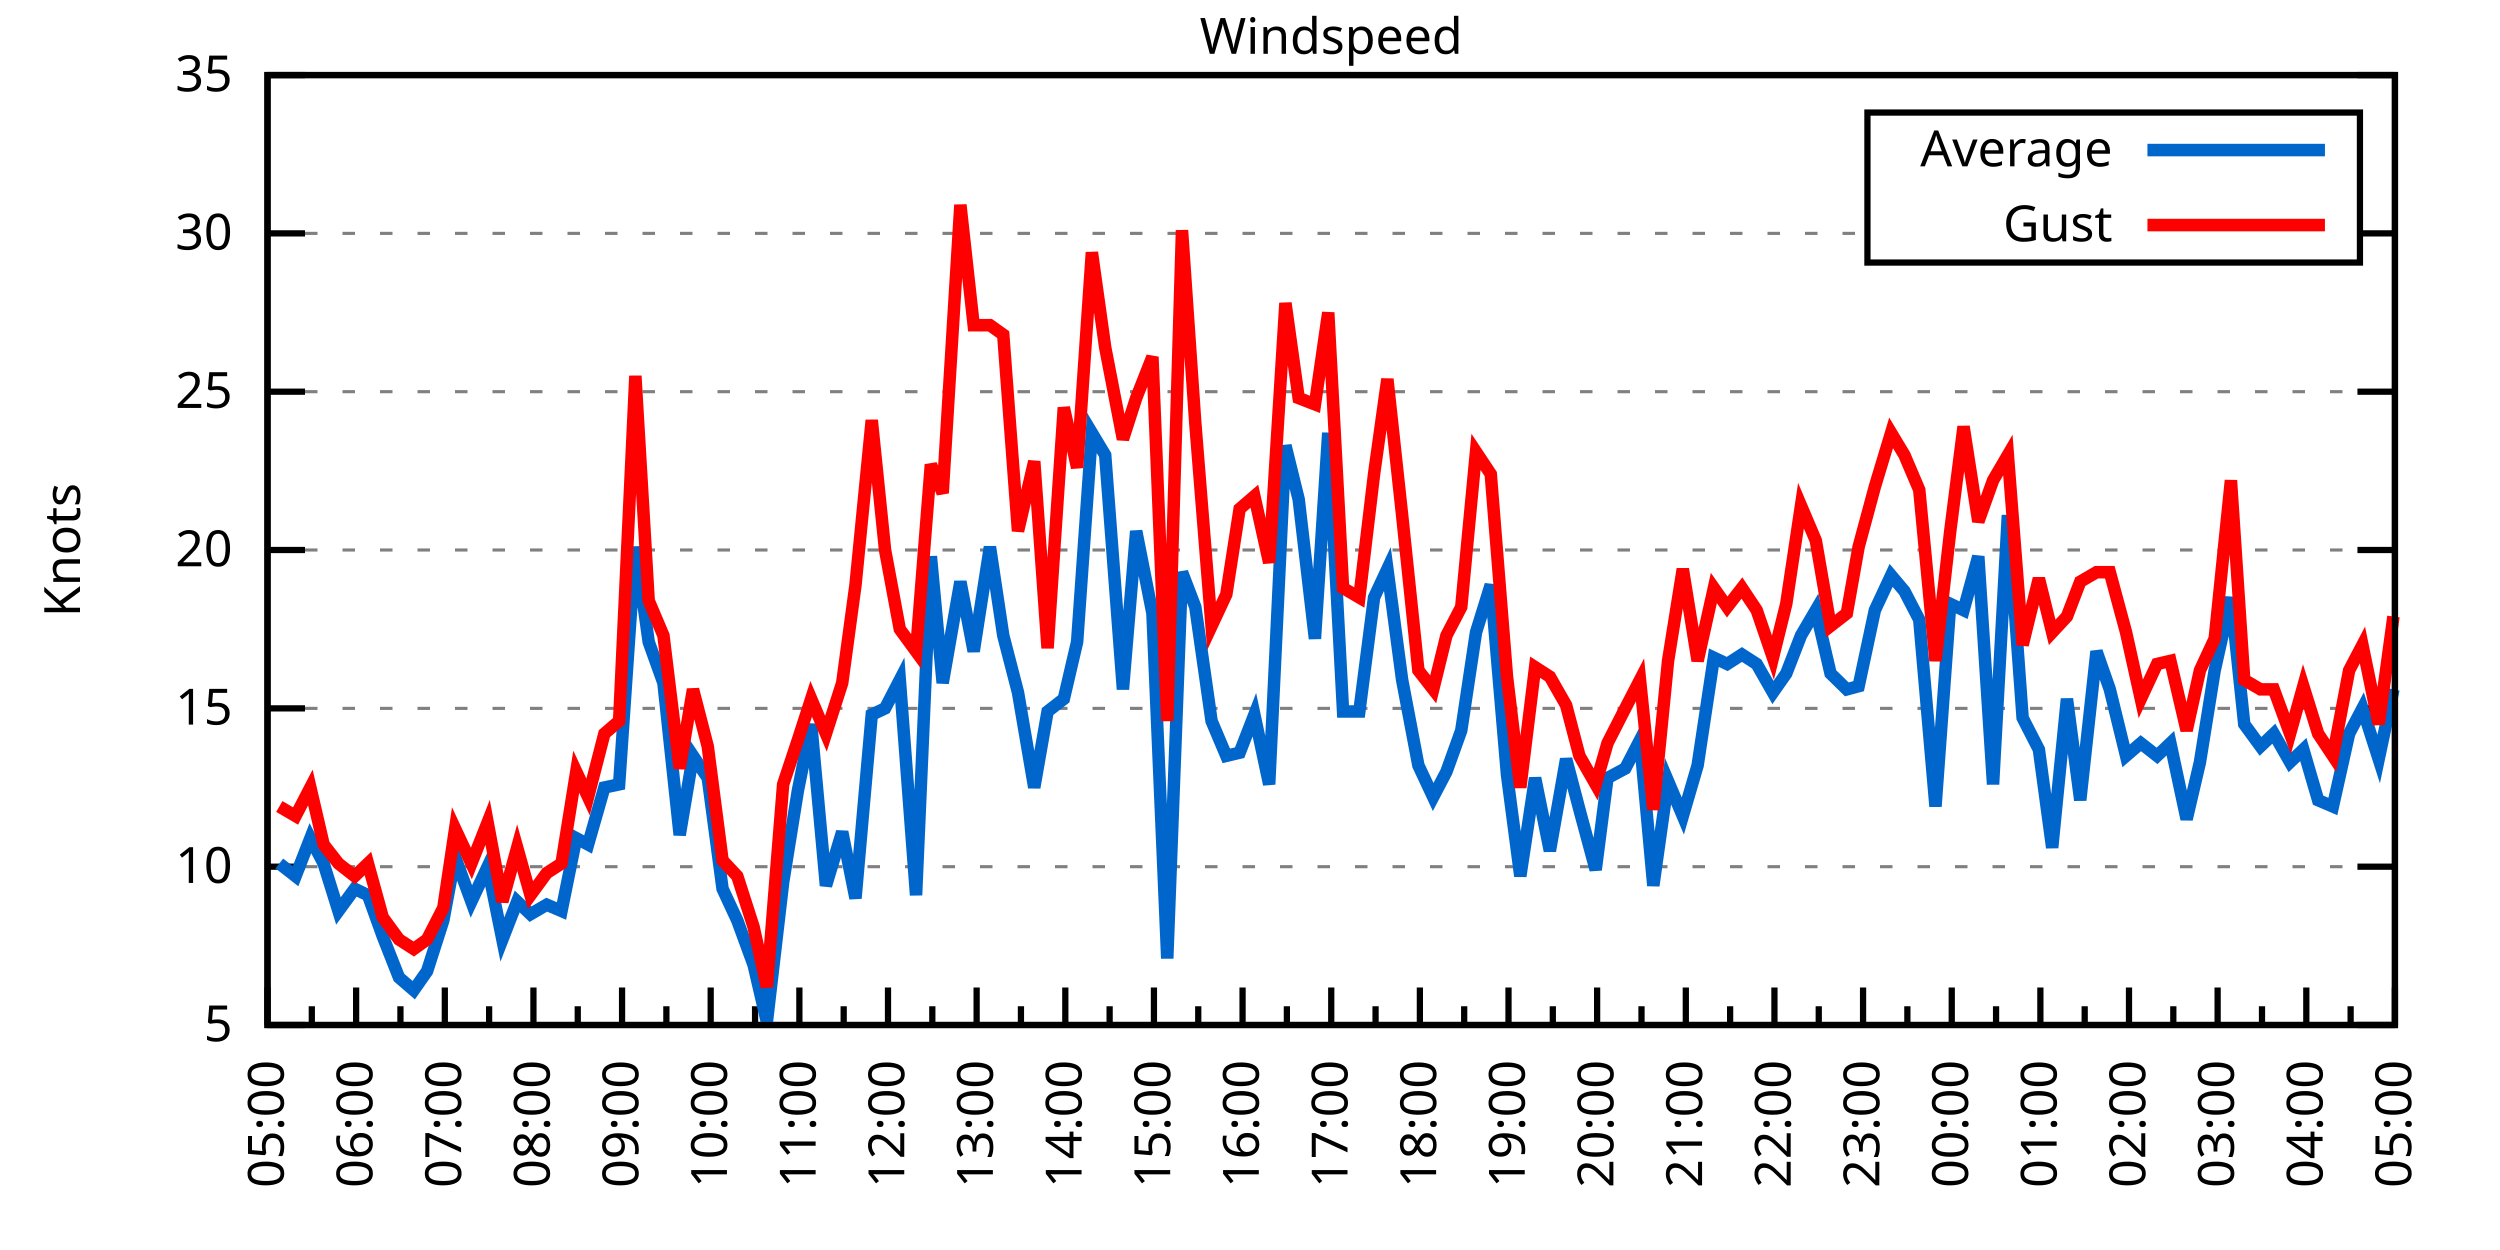
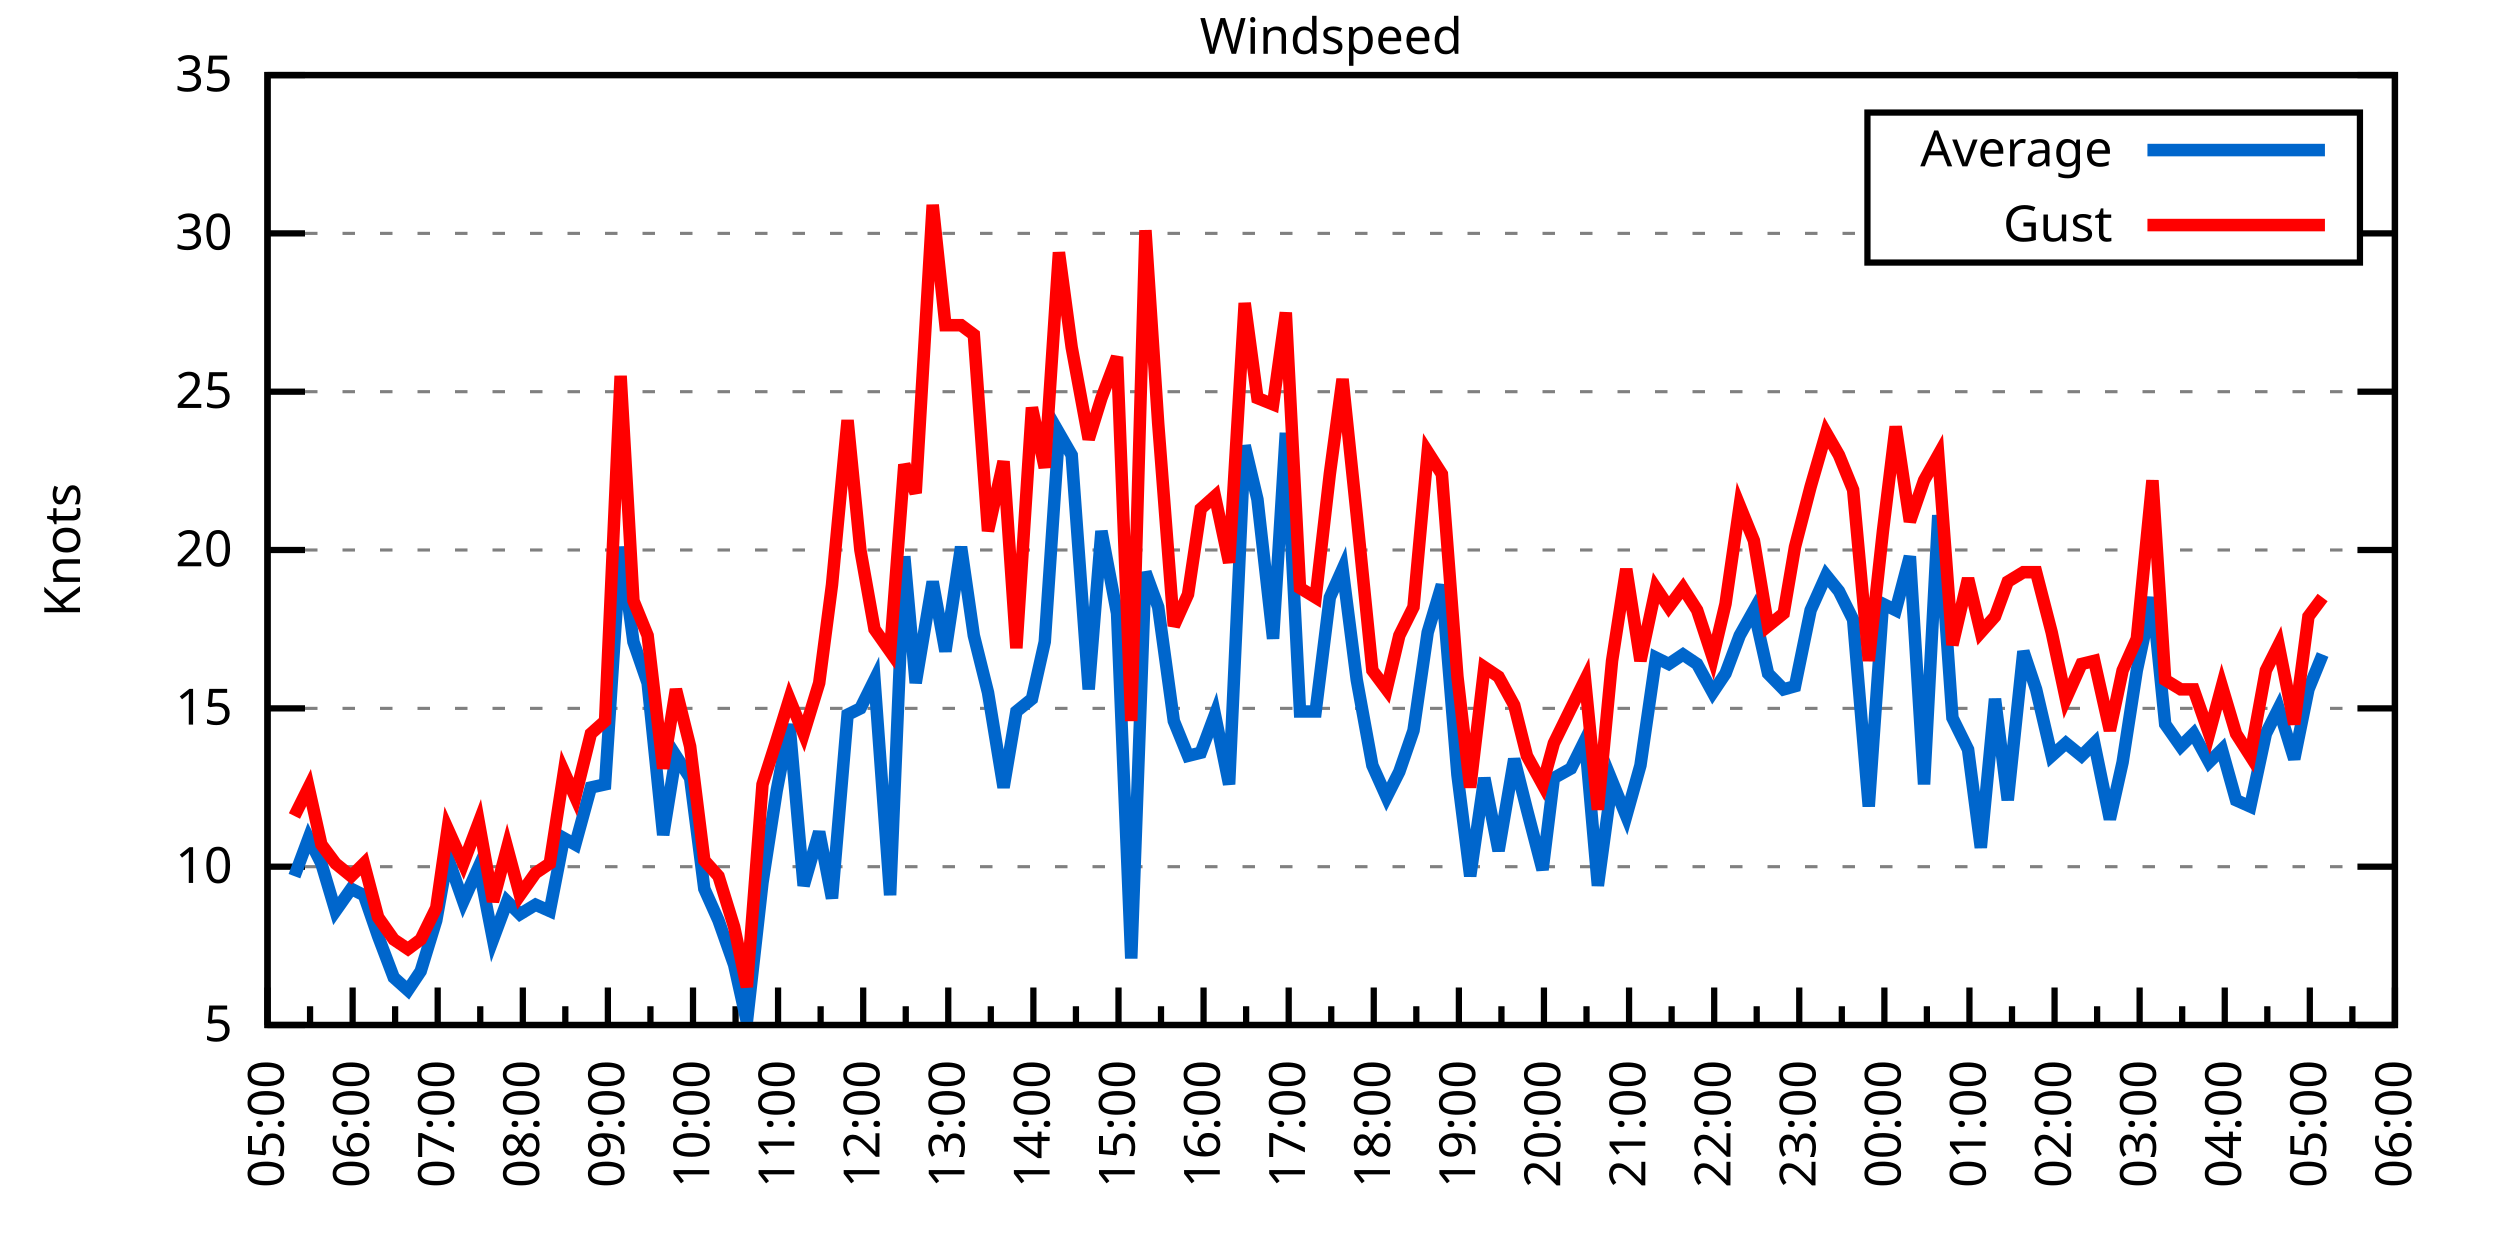
<svg xmlns="http://www.w3.org/2000/svg" xmlns:xlink="http://www.w3.org/1999/xlink" width="400" height="200" viewBox="0 0 400 200">
  <g id="gnuplot_canvas">
    <rect x="0" y="0" width="400" height="200" fill="none" />
    <defs>
      <circle id="gpDot" r="0.5" stroke-width="0.5" stroke="currentColor" />
      <path id="gpPt0" stroke-width="0.333" stroke="currentColor" d="M-1,0 h2 M0,-1 v2" />
      <path id="gpPt1" stroke-width="0.333" stroke="currentColor" d="M-1,-1 L1,1 M1,-1 L-1,1" />
      <path id="gpPt2" stroke-width="0.333" stroke="currentColor" d="M-1,0 L1,0 M0,-1 L0,1 M-1,-1 L1,1 M-1,1 L1,-1" />
      <rect id="gpPt3" stroke-width="0.333" stroke="currentColor" x="-1" y="-1" width="2" height="2" />
      <rect id="gpPt4" stroke-width="0.333" stroke="currentColor" fill="currentColor" x="-1" y="-1" width="2" height="2" />
      <circle id="gpPt5" stroke-width="0.333" stroke="currentColor" cx="0" cy="0" r="1" />
      <use xlink:href="#gpPt5" id="gpPt6" fill="currentColor" stroke="none" />
      <path id="gpPt7" stroke-width="0.333" stroke="currentColor" d="M0,-1.33 L-1.33,0.67 L1.33,0.67 z" />
      <use xlink:href="#gpPt7" id="gpPt8" fill="currentColor" stroke="none" />
      <use xlink:href="#gpPt7" id="gpPt9" stroke="currentColor" transform="rotate(180)" />
      <use xlink:href="#gpPt9" id="gpPt10" fill="currentColor" stroke="none" />
      <use xlink:href="#gpPt3" id="gpPt11" stroke="currentColor" transform="rotate(45)" />
      <use xlink:href="#gpPt11" id="gpPt12" fill="currentColor" stroke="none" />
      <path id="gpPt13" stroke-width="0.333" stroke="currentColor" d="M0,1.330 L1.265,0.411 L0.782,-1.067 L-0.782,-1.076 L-1.265,0.411 z" />
      <use xlink:href="#gpPt13" id="gpPt14" fill="currentColor" stroke="none" />
      <filter id="textbox" filterUnits="objectBoundingBox" x="0" y="0" height="1" width="1">
        <feFlood flood-color="white" flood-opacity="1" result="bgnd" />
        <feComposite in="SourceGraphic" in2="bgnd" operator="atop" />
      </filter>
      <filter id="greybox" filterUnits="objectBoundingBox" x="0" y="0" height="1" width="1">
        <feFlood flood-color="lightgrey" flood-opacity="1" result="grey" />
        <feComposite in="SourceGraphic" in2="grey" operator="atop" />
      </filter>
    </defs>
    <g fill="none" color="white" stroke="currentColor" stroke-width="1.00" stroke-linecap="butt" stroke-linejoin="miter">
</g>
    <g fill="none" color="black" stroke="currentColor" stroke-width="1.00" stroke-linecap="butt" stroke-linejoin="miter">
      <g stroke="none" shape-rendering="crispEdges">
        <polygon fill="rgb(255, 255, 255)" points="42.80,164.00 383.18,164.00 383.18,12.02 42.80,12.02 " />
      </g>
    </g>
    <g fill="none" color="black" stroke="currentColor" stroke-width="1.00" stroke-linecap="butt" stroke-linejoin="miter">
</g>
    <g fill="none" color="black" stroke="black" stroke-width="0.50" stroke-linecap="butt" stroke-linejoin="miter">
</g>
    <g fill="none" color="gray" stroke="currentColor" stroke-width="0.50" stroke-linecap="butt" stroke-linejoin="miter">
      <path stroke="gray" stroke-dasharray="2,4" class="gridline" d="M42.80,164.00 L383.19,164.00  " />
    </g>
    <g fill="none" color="gray" stroke="gray" stroke-width="1.00" stroke-linecap="butt" stroke-linejoin="miter">
</g>
    <g fill="none" color="black" stroke="currentColor" stroke-width="1.00" stroke-linecap="butt" stroke-linejoin="miter">
      <path stroke="black" d="M42.80,164.00 L48.80,164.00 M383.19,164.00 L377.19,164.00  " />
      <g transform="translate(37.20,166.60)" stroke="none" fill="black" font-family="Sans" font-size="8.00" text-anchor="end">
        <text>
          <tspan font-family="Sans"> 5</tspan>
        </text>
      </g>
    </g>
    <g fill="none" color="black" stroke="currentColor" stroke-width="1.00" stroke-linecap="butt" stroke-linejoin="miter">
</g>
    <g fill="none" color="black" stroke="black" stroke-width="0.50" stroke-linecap="butt" stroke-linejoin="miter">
</g>
    <g fill="none" color="gray" stroke="currentColor" stroke-width="0.50" stroke-linecap="butt" stroke-linejoin="miter">
      <path stroke="gray" stroke-dasharray="2,4" class="gridline" d="M42.80,138.67 L383.19,138.67  " />
    </g>
    <g fill="none" color="gray" stroke="gray" stroke-width="1.00" stroke-linecap="butt" stroke-linejoin="miter">
</g>
    <g fill="none" color="black" stroke="currentColor" stroke-width="1.00" stroke-linecap="butt" stroke-linejoin="miter">
      <path stroke="black" d="M42.80,138.67 L48.80,138.67 M383.19,138.67 L377.19,138.67  " />
      <g transform="translate(37.20,141.27)" stroke="none" fill="black" font-family="Sans" font-size="8.00" text-anchor="end">
        <text>
          <tspan font-family="Sans"> 10</tspan>
        </text>
      </g>
    </g>
    <g fill="none" color="black" stroke="currentColor" stroke-width="1.00" stroke-linecap="butt" stroke-linejoin="miter">
</g>
    <g fill="none" color="black" stroke="black" stroke-width="0.50" stroke-linecap="butt" stroke-linejoin="miter">
</g>
    <g fill="none" color="gray" stroke="currentColor" stroke-width="0.50" stroke-linecap="butt" stroke-linejoin="miter">
      <path stroke="gray" stroke-dasharray="2,4" class="gridline" d="M42.80,113.34 L383.19,113.34  " />
    </g>
    <g fill="none" color="gray" stroke="gray" stroke-width="1.00" stroke-linecap="butt" stroke-linejoin="miter">
</g>
    <g fill="none" color="black" stroke="currentColor" stroke-width="1.00" stroke-linecap="butt" stroke-linejoin="miter">
      <path stroke="black" d="M42.80,113.34 L48.80,113.34 M383.19,113.34 L377.19,113.34  " />
      <g transform="translate(37.20,115.94)" stroke="none" fill="black" font-family="Sans" font-size="8.00" text-anchor="end">
        <text>
          <tspan font-family="Sans"> 15</tspan>
        </text>
      </g>
    </g>
    <g fill="none" color="black" stroke="currentColor" stroke-width="1.00" stroke-linecap="butt" stroke-linejoin="miter">
</g>
    <g fill="none" color="black" stroke="black" stroke-width="0.50" stroke-linecap="butt" stroke-linejoin="miter">
</g>
    <g fill="none" color="gray" stroke="currentColor" stroke-width="0.50" stroke-linecap="butt" stroke-linejoin="miter">
      <path stroke="gray" stroke-dasharray="2,4" class="gridline" d="M42.80,88.00 L383.19,88.00  " />
    </g>
    <g fill="none" color="gray" stroke="gray" stroke-width="1.00" stroke-linecap="butt" stroke-linejoin="miter">
</g>
    <g fill="none" color="black" stroke="currentColor" stroke-width="1.00" stroke-linecap="butt" stroke-linejoin="miter">
      <path stroke="black" d="M42.80,88.00 L48.80,88.00 M383.19,88.00 L377.19,88.00  " />
      <g transform="translate(37.20,90.60)" stroke="none" fill="black" font-family="Sans" font-size="8.00" text-anchor="end">
        <text>
          <tspan font-family="Sans"> 20</tspan>
        </text>
      </g>
    </g>
    <g fill="none" color="black" stroke="currentColor" stroke-width="1.00" stroke-linecap="butt" stroke-linejoin="miter">
</g>
    <g fill="none" color="black" stroke="black" stroke-width="0.50" stroke-linecap="butt" stroke-linejoin="miter">
</g>
    <g fill="none" color="gray" stroke="currentColor" stroke-width="0.50" stroke-linecap="butt" stroke-linejoin="miter">
      <path stroke="gray" stroke-dasharray="2,4" class="gridline" d="M42.80,62.67 L383.19,62.67  " />
    </g>
    <g fill="none" color="gray" stroke="gray" stroke-width="1.00" stroke-linecap="butt" stroke-linejoin="miter">
</g>
    <g fill="none" color="black" stroke="currentColor" stroke-width="1.00" stroke-linecap="butt" stroke-linejoin="miter">
      <path stroke="black" d="M42.80,62.67 L48.80,62.67 M383.19,62.67 L377.19,62.67  " />
      <g transform="translate(37.20,65.27)" stroke="none" fill="black" font-family="Sans" font-size="8.00" text-anchor="end">
        <text>
          <tspan font-family="Sans"> 25</tspan>
        </text>
      </g>
    </g>
    <g fill="none" color="black" stroke="currentColor" stroke-width="1.00" stroke-linecap="butt" stroke-linejoin="miter">
</g>
    <g fill="none" color="black" stroke="black" stroke-width="0.50" stroke-linecap="butt" stroke-linejoin="miter">
</g>
    <g fill="none" color="gray" stroke="currentColor" stroke-width="0.50" stroke-linecap="butt" stroke-linejoin="miter">
      <path stroke="gray" stroke-dasharray="2,4" class="gridline" d="M42.80,37.34 L298.79,37.34 M377.59,37.34 L383.19,37.34  " />
    </g>
    <g fill="none" color="gray" stroke="gray" stroke-width="1.00" stroke-linecap="butt" stroke-linejoin="miter">
</g>
    <g fill="none" color="black" stroke="currentColor" stroke-width="1.00" stroke-linecap="butt" stroke-linejoin="miter">
      <path stroke="black" d="M42.80,37.34 L48.80,37.34 M383.19,37.34 L377.19,37.34  " />
      <g transform="translate(37.20,39.94)" stroke="none" fill="black" font-family="Sans" font-size="8.00" text-anchor="end">
        <text>
          <tspan font-family="Sans"> 30</tspan>
        </text>
      </g>
    </g>
    <g fill="none" color="black" stroke="currentColor" stroke-width="1.00" stroke-linecap="butt" stroke-linejoin="miter">
</g>
    <g fill="none" color="black" stroke="black" stroke-width="0.50" stroke-linecap="butt" stroke-linejoin="miter">
</g>
    <g fill="none" color="gray" stroke="currentColor" stroke-width="0.50" stroke-linecap="butt" stroke-linejoin="miter">
      <path stroke="gray" stroke-dasharray="2,4" class="gridline" d="M42.80,12.01 L383.19,12.01  " />
    </g>
    <g fill="none" color="gray" stroke="gray" stroke-width="1.00" stroke-linecap="butt" stroke-linejoin="miter">
</g>
    <g fill="none" color="black" stroke="currentColor" stroke-width="1.00" stroke-linecap="butt" stroke-linejoin="miter">
      <path stroke="black" d="M42.80,12.01 L48.80,12.01 M383.19,12.01 L377.19,12.01  " />
      <g transform="translate(37.20,14.61)" stroke="none" fill="black" font-family="Sans" font-size="8.00" text-anchor="end">
        <text>
          <tspan font-family="Sans"> 35</tspan>
        </text>
      </g>
    </g>
    <g fill="none" color="black" stroke="currentColor" stroke-width="1.00" stroke-linecap="butt" stroke-linejoin="miter">
      <path stroke="black" d="M42.80,164.00 L42.80,158.00  " />
      <g transform="translate(45.40,169.60) rotate(270)" stroke="none" fill="black" font-family="Sans" font-size="8.00" text-anchor="end">
        <text>
          <tspan font-family="Sans">05:00</tspan>
        </text>
      </g>
    </g>
    <g fill="none" color="black" stroke="currentColor" stroke-width="1.00" stroke-linecap="butt" stroke-linejoin="miter">
-       <path stroke="black" d="M49.89,164.00 L49.89,161.00 M56.98,164.00 L56.98,158.00  " />
-       <g transform="translate(59.58,169.60) rotate(270)" stroke="none" fill="black" font-family="Sans" font-size="8.00" text-anchor="end">
+       <path stroke="black" d="M49.61,164.00 L49.61,161.00 M56.42,164.00 L56.42,158.00  " />
+       <g transform="translate(59.02,169.60) rotate(270)" stroke="none" fill="black" font-family="Sans" font-size="8.00" text-anchor="end">
        <text>
          <tspan font-family="Sans">06:00</tspan>
        </text>
      </g>
    </g>
    <g fill="none" color="black" stroke="currentColor" stroke-width="1.00" stroke-linecap="butt" stroke-linejoin="miter">
-       <path stroke="black" d="M64.07,164.00 L64.07,161.00 M71.17,164.00 L71.17,158.00  " />
-       <g transform="translate(73.77,169.60) rotate(270)" stroke="none" fill="black" font-family="Sans" font-size="8.00" text-anchor="end">
+       <path stroke="black" d="M63.22,164.00 L63.22,161.00 M70.03,164.00 L70.03,158.00  " />
+       <g transform="translate(72.63,169.60) rotate(270)" stroke="none" fill="black" font-family="Sans" font-size="8.00" text-anchor="end">
        <text>
          <tspan font-family="Sans">07:00</tspan>
        </text>
      </g>
    </g>
    <g fill="none" color="black" stroke="currentColor" stroke-width="1.00" stroke-linecap="butt" stroke-linejoin="miter">
-       <path stroke="black" d="M78.26,164.00 L78.26,161.00 M85.35,164.00 L85.35,158.00  " />
-       <g transform="translate(87.95,169.60) rotate(270)" stroke="none" fill="black" font-family="Sans" font-size="8.00" text-anchor="end">
+       <path stroke="black" d="M76.84,164.00 L76.84,161.00 M83.65,164.00 L83.65,158.00  " />
+       <g transform="translate(86.25,169.60) rotate(270)" stroke="none" fill="black" font-family="Sans" font-size="8.00" text-anchor="end">
        <text>
          <tspan font-family="Sans">08:00</tspan>
        </text>
      </g>
    </g>
    <g fill="none" color="black" stroke="currentColor" stroke-width="1.00" stroke-linecap="butt" stroke-linejoin="miter">
-       <path stroke="black" d="M92.44,164.00 L92.44,161.00 M99.53,164.00 L99.53,158.00  " />
-       <g transform="translate(102.13,169.60) rotate(270)" stroke="none" fill="black" font-family="Sans" font-size="8.00" text-anchor="end">
+       <path stroke="black" d="M90.45,164.00 L90.45,161.00 M97.26,164.00 L97.26,158.00  " />
+       <g transform="translate(99.86,169.60) rotate(270)" stroke="none" fill="black" font-family="Sans" font-size="8.00" text-anchor="end">
        <text>
          <tspan font-family="Sans">09:00</tspan>
        </text>
      </g>
    </g>
    <g fill="none" color="black" stroke="currentColor" stroke-width="1.00" stroke-linecap="butt" stroke-linejoin="miter">
-       <path stroke="black" d="M106.62,164.00 L106.62,161.00 M113.71,164.00 L113.71,158.00  " />
-       <g transform="translate(116.31,169.60) rotate(270)" stroke="none" fill="black" font-family="Sans" font-size="8.00" text-anchor="end">
+       <path stroke="black" d="M104.07,164.00 L104.07,161.00 M110.88,164.00 L110.88,158.00  " />
+       <g transform="translate(113.48,169.60) rotate(270)" stroke="none" fill="black" font-family="Sans" font-size="8.00" text-anchor="end">
        <text>
          <tspan font-family="Sans">10:00</tspan>
        </text>
      </g>
    </g>
    <g fill="none" color="black" stroke="currentColor" stroke-width="1.00" stroke-linecap="butt" stroke-linejoin="miter">
-       <path stroke="black" d="M120.81,164.00 L120.81,161.00 M127.90,164.00 L127.90,158.00  " />
-       <g transform="translate(130.50,169.60) rotate(270)" stroke="none" fill="black" font-family="Sans" font-size="8.00" text-anchor="end">
+       <path stroke="black" d="M117.69,164.00 L117.69,161.00 M124.49,164.00 L124.49,158.00  " />
+       <g transform="translate(127.09,169.60) rotate(270)" stroke="none" fill="black" font-family="Sans" font-size="8.00" text-anchor="end">
        <text>
          <tspan font-family="Sans">11:00</tspan>
        </text>
      </g>
    </g>
    <g fill="none" color="black" stroke="currentColor" stroke-width="1.00" stroke-linecap="butt" stroke-linejoin="miter">
-       <path stroke="black" d="M134.99,164.00 L134.99,161.00 M142.08,164.00 L142.08,158.00  " />
-       <g transform="translate(144.68,169.60) rotate(270)" stroke="none" fill="black" font-family="Sans" font-size="8.00" text-anchor="end">
+       <path stroke="black" d="M131.30,164.00 L131.30,161.00 M138.11,164.00 L138.11,158.00  " />
+       <g transform="translate(140.71,169.60) rotate(270)" stroke="none" fill="black" font-family="Sans" font-size="8.00" text-anchor="end">
        <text>
          <tspan font-family="Sans">12:00</tspan>
        </text>
      </g>
    </g>
    <g fill="none" color="black" stroke="currentColor" stroke-width="1.00" stroke-linecap="butt" stroke-linejoin="miter">
-       <path stroke="black" d="M149.17,164.00 L149.17,161.00 M156.26,164.00 L156.26,158.00  " />
-       <g transform="translate(158.86,169.60) rotate(270)" stroke="none" fill="black" font-family="Sans" font-size="8.00" text-anchor="end">
+       <path stroke="black" d="M144.92,164.00 L144.92,161.00 M151.72,164.00 L151.72,158.00  " />
+       <g transform="translate(154.32,169.60) rotate(270)" stroke="none" fill="black" font-family="Sans" font-size="8.00" text-anchor="end">
        <text>
          <tspan font-family="Sans">13:00</tspan>
        </text>
      </g>
    </g>
    <g fill="none" color="black" stroke="currentColor" stroke-width="1.00" stroke-linecap="butt" stroke-linejoin="miter">
-       <path stroke="black" d="M163.35,164.00 L163.35,161.00 M170.45,164.00 L170.45,158.00  " />
-       <g transform="translate(173.05,169.60) rotate(270)" stroke="none" fill="black" font-family="Sans" font-size="8.00" text-anchor="end">
+       <path stroke="black" d="M158.53,164.00 L158.53,161.00 M165.34,164.00 L165.34,158.00  " />
+       <g transform="translate(167.94,169.60) rotate(270)" stroke="none" fill="black" font-family="Sans" font-size="8.00" text-anchor="end">
        <text>
          <tspan font-family="Sans">14:00</tspan>
        </text>
      </g>
    </g>
    <g fill="none" color="black" stroke="currentColor" stroke-width="1.00" stroke-linecap="butt" stroke-linejoin="miter">
-       <path stroke="black" d="M177.54,164.00 L177.54,161.00 M184.63,164.00 L184.63,158.00  " />
-       <g transform="translate(187.23,169.60) rotate(270)" stroke="none" fill="black" font-family="Sans" font-size="8.00" text-anchor="end">
+       <path stroke="black" d="M172.15,164.00 L172.15,161.00 M178.96,164.00 L178.96,158.00  " />
+       <g transform="translate(181.56,169.60) rotate(270)" stroke="none" fill="black" font-family="Sans" font-size="8.00" text-anchor="end">
        <text>
          <tspan font-family="Sans">15:00</tspan>
        </text>
      </g>
    </g>
    <g fill="none" color="black" stroke="currentColor" stroke-width="1.00" stroke-linecap="butt" stroke-linejoin="miter">
-       <path stroke="black" d="M191.72,164.00 L191.72,161.00 M198.81,164.00 L198.81,158.00  " />
-       <g transform="translate(201.41,169.60) rotate(270)" stroke="none" fill="black" font-family="Sans" font-size="8.00" text-anchor="end">
+       <path stroke="black" d="M185.76,164.00 L185.76,161.00 M192.57,164.00 L192.57,158.00  " />
+       <g transform="translate(195.17,169.60) rotate(270)" stroke="none" fill="black" font-family="Sans" font-size="8.00" text-anchor="end">
        <text>
          <tspan font-family="Sans">16:00</tspan>
        </text>
      </g>
    </g>
    <g fill="none" color="black" stroke="currentColor" stroke-width="1.00" stroke-linecap="butt" stroke-linejoin="miter">
-       <path stroke="black" d="M205.90,164.00 L205.90,161.00 M213.00,164.00 L213.00,158.00  " />
-       <g transform="translate(215.60,169.60) rotate(270)" stroke="none" fill="black" font-family="Sans" font-size="8.00" text-anchor="end">
+       <path stroke="black" d="M199.38,164.00 L199.38,161.00 M206.19,164.00 L206.19,158.00  " />
+       <g transform="translate(208.79,169.60) rotate(270)" stroke="none" fill="black" font-family="Sans" font-size="8.00" text-anchor="end">
        <text>
          <tspan font-family="Sans">17:00</tspan>
        </text>
      </g>
    </g>
    <g fill="none" color="black" stroke="currentColor" stroke-width="1.00" stroke-linecap="butt" stroke-linejoin="miter">
-       <path stroke="black" d="M220.09,164.00 L220.09,161.00 M227.18,164.00 L227.18,158.00  " />
-       <g transform="translate(229.78,169.60) rotate(270)" stroke="none" fill="black" font-family="Sans" font-size="8.00" text-anchor="end">
+       <path stroke="black" d="M213.00,164.00 L213.00,161.00 M219.80,164.00 L219.80,158.00  " />
+       <g transform="translate(222.40,169.60) rotate(270)" stroke="none" fill="black" font-family="Sans" font-size="8.00" text-anchor="end">
        <text>
          <tspan font-family="Sans">18:00</tspan>
        </text>
      </g>
    </g>
    <g fill="none" color="black" stroke="currentColor" stroke-width="1.00" stroke-linecap="butt" stroke-linejoin="miter">
-       <path stroke="black" d="M234.27,164.00 L234.27,161.00 M241.36,164.00 L241.36,158.00  " />
-       <g transform="translate(243.96,169.60) rotate(270)" stroke="none" fill="black" font-family="Sans" font-size="8.00" text-anchor="end">
+       <path stroke="black" d="M226.61,164.00 L226.61,161.00 M233.42,164.00 L233.42,158.00  " />
+       <g transform="translate(236.02,169.60) rotate(270)" stroke="none" fill="black" font-family="Sans" font-size="8.00" text-anchor="end">
        <text>
          <tspan font-family="Sans">19:00</tspan>
        </text>
      </g>
    </g>
    <g fill="none" color="black" stroke="currentColor" stroke-width="1.00" stroke-linecap="butt" stroke-linejoin="miter">
-       <path stroke="black" d="M248.45,164.00 L248.45,161.00 M255.54,164.00 L255.54,158.00  " />
-       <g transform="translate(258.14,169.60) rotate(270)" stroke="none" fill="black" font-family="Sans" font-size="8.00" text-anchor="end">
+       <path stroke="black" d="M240.23,164.00 L240.23,161.00 M247.03,164.00 L247.03,158.00  " />
+       <g transform="translate(249.63,169.60) rotate(270)" stroke="none" fill="black" font-family="Sans" font-size="8.00" text-anchor="end">
        <text>
          <tspan font-family="Sans">20:00</tspan>
        </text>
      </g>
    </g>
    <g fill="none" color="black" stroke="currentColor" stroke-width="1.00" stroke-linecap="butt" stroke-linejoin="miter">
-       <path stroke="black" d="M262.64,164.00 L262.64,161.00 M269.73,164.00 L269.73,158.00  " />
-       <g transform="translate(272.33,169.60) rotate(270)" stroke="none" fill="black" font-family="Sans" font-size="8.00" text-anchor="end">
+       <path stroke="black" d="M253.84,164.00 L253.84,161.00 M260.65,164.00 L260.65,158.00  " />
+       <g transform="translate(263.25,169.60) rotate(270)" stroke="none" fill="black" font-family="Sans" font-size="8.00" text-anchor="end">
        <text>
          <tspan font-family="Sans">21:00</tspan>
        </text>
      </g>
    </g>
    <g fill="none" color="black" stroke="currentColor" stroke-width="1.00" stroke-linecap="butt" stroke-linejoin="miter">
-       <path stroke="black" d="M276.82,164.00 L276.82,161.00 M283.91,164.00 L283.91,158.00  " />
-       <g transform="translate(286.51,169.60) rotate(270)" stroke="none" fill="black" font-family="Sans" font-size="8.00" text-anchor="end">
+       <path stroke="black" d="M267.46,164.00 L267.46,161.00 M274.27,164.00 L274.27,158.00  " />
+       <g transform="translate(276.87,169.60) rotate(270)" stroke="none" fill="black" font-family="Sans" font-size="8.00" text-anchor="end">
        <text>
          <tspan font-family="Sans">22:00</tspan>
        </text>
      </g>
    </g>
    <g fill="none" color="black" stroke="currentColor" stroke-width="1.00" stroke-linecap="butt" stroke-linejoin="miter">
-       <path stroke="black" d="M291.00,164.00 L291.00,161.00 M298.09,164.00 L298.09,158.00  " />
-       <g transform="translate(300.69,169.60) rotate(270)" stroke="none" fill="black" font-family="Sans" font-size="8.00" text-anchor="end">
+       <path stroke="black" d="M281.07,164.00 L281.07,161.00 M287.88,164.00 L287.88,158.00  " />
+       <g transform="translate(290.48,169.60) rotate(270)" stroke="none" fill="black" font-family="Sans" font-size="8.00" text-anchor="end">
        <text>
          <tspan font-family="Sans">23:00</tspan>
        </text>
      </g>
    </g>
    <g fill="none" color="black" stroke="currentColor" stroke-width="1.00" stroke-linecap="butt" stroke-linejoin="miter">
-       <path stroke="black" d="M305.18,164.00 L305.18,161.00 M312.28,164.00 L312.28,158.00  " />
-       <g transform="translate(314.88,169.60) rotate(270)" stroke="none" fill="black" font-family="Sans" font-size="8.00" text-anchor="end">
+       <path stroke="black" d="M294.69,164.00 L294.69,161.00 M301.50,164.00 L301.50,158.00  " />
+       <g transform="translate(304.10,169.60) rotate(270)" stroke="none" fill="black" font-family="Sans" font-size="8.00" text-anchor="end">
        <text>
          <tspan font-family="Sans">00:00</tspan>
        </text>
      </g>
    </g>
    <g fill="none" color="black" stroke="currentColor" stroke-width="1.00" stroke-linecap="butt" stroke-linejoin="miter">
-       <path stroke="black" d="M319.37,164.00 L319.37,161.00 M326.46,164.00 L326.46,158.00  " />
-       <g transform="translate(329.06,169.60) rotate(270)" stroke="none" fill="black" font-family="Sans" font-size="8.00" text-anchor="end">
+       <path stroke="black" d="M308.30,164.00 L308.30,161.00 M315.11,164.00 L315.11,158.00  " />
+       <g transform="translate(317.71,169.60) rotate(270)" stroke="none" fill="black" font-family="Sans" font-size="8.00" text-anchor="end">
        <text>
          <tspan font-family="Sans">01:00</tspan>
        </text>
      </g>
    </g>
    <g fill="none" color="black" stroke="currentColor" stroke-width="1.00" stroke-linecap="butt" stroke-linejoin="miter">
-       <path stroke="black" d="M333.55,164.00 L333.55,161.00 M340.64,164.00 L340.64,158.00  " />
-       <g transform="translate(343.24,169.60) rotate(270)" stroke="none" fill="black" font-family="Sans" font-size="8.00" text-anchor="end">
+       <path stroke="black" d="M321.92,164.00 L321.92,161.00 M328.73,164.00 L328.73,158.00  " />
+       <g transform="translate(331.33,169.60) rotate(270)" stroke="none" fill="black" font-family="Sans" font-size="8.00" text-anchor="end">
        <text>
          <tspan font-family="Sans">02:00</tspan>
        </text>
      </g>
    </g>
    <g fill="none" color="black" stroke="currentColor" stroke-width="1.00" stroke-linecap="butt" stroke-linejoin="miter">
-       <path stroke="black" d="M347.73,164.00 L347.73,161.00 M354.82,164.00 L354.82,158.00  " />
-       <g transform="translate(357.42,169.60) rotate(270)" stroke="none" fill="black" font-family="Sans" font-size="8.00" text-anchor="end">
+       <path stroke="black" d="M335.54,164.00 L335.54,161.00 M342.34,164.00 L342.34,158.00  " />
+       <g transform="translate(344.94,169.60) rotate(270)" stroke="none" fill="black" font-family="Sans" font-size="8.00" text-anchor="end">
        <text>
          <tspan font-family="Sans">03:00</tspan>
        </text>
      </g>
    </g>
    <g fill="none" color="black" stroke="currentColor" stroke-width="1.00" stroke-linecap="butt" stroke-linejoin="miter">
-       <path stroke="black" d="M361.92,164.00 L361.92,161.00 M369.01,164.00 L369.01,158.00  " />
-       <g transform="translate(371.61,169.60) rotate(270)" stroke="none" fill="black" font-family="Sans" font-size="8.00" text-anchor="end">
+       <path stroke="black" d="M349.15,164.00 L349.15,161.00 M355.96,164.00 L355.96,158.00  " />
+       <g transform="translate(358.56,169.60) rotate(270)" stroke="none" fill="black" font-family="Sans" font-size="8.00" text-anchor="end">
        <text>
          <tspan font-family="Sans">04:00</tspan>
        </text>
      </g>
    </g>
    <g fill="none" color="black" stroke="currentColor" stroke-width="1.00" stroke-linecap="butt" stroke-linejoin="miter">
-       <path stroke="black" d="M376.10,164.00 L376.10,161.00 M383.19,164.00 L383.19,158.00  " />
+       <path stroke="black" d="M362.77,164.00 L362.77,161.00 M369.57,164.00 L369.57,158.00  " />
+       <g transform="translate(372.17,169.60) rotate(270)" stroke="none" fill="black" font-family="Sans" font-size="8.00" text-anchor="end">
+         <text>
+           <tspan font-family="Sans">05:00</tspan>
+         </text>
+       </g>
+     </g>
+     <g fill="none" color="black" stroke="currentColor" stroke-width="1.00" stroke-linecap="butt" stroke-linejoin="miter">
+       <path stroke="black" d="M376.38,164.00 L376.38,161.00 M383.19,164.00 L383.19,158.00  " />
      <g transform="translate(385.79,169.60) rotate(270)" stroke="none" fill="black" font-family="Sans" font-size="8.00" text-anchor="end">
        <text>
-           <tspan font-family="Sans">05:00</tspan>
+           <tspan font-family="Sans">06:00</tspan>
        </text>
      </g>
    </g>
    <g fill="none" color="black" stroke="currentColor" stroke-width="1.00" stroke-linecap="butt" stroke-linejoin="miter">
</g>
    <g fill="none" color="black" stroke="currentColor" stroke-width="1.00" stroke-linecap="butt" stroke-linejoin="miter">
      <path stroke="black" d="M42.80,12.01 L42.80,164.00 L383.19,164.00 L383.19,12.01 L42.80,12.01 Z  " />
    </g>
    <g fill="none" color="black" stroke="currentColor" stroke-width="1.00" stroke-linecap="butt" stroke-linejoin="miter">
      <g transform="translate(12.80,88.01) rotate(270)" stroke="none" fill="black" font-family="Sans" font-size="8.00" text-anchor="middle">
        <text>
          <tspan font-family="Sans">Knots</tspan>
        </text>
      </g>
    </g>
    <g fill="none" color="black" stroke="currentColor" stroke-width="1.00" stroke-linecap="butt" stroke-linejoin="miter">
</g>
    <g fill="none" color="black" stroke="currentColor" stroke-width="1.00" stroke-linecap="butt" stroke-linejoin="miter">
      <path stroke="black" d="M298.79,42.01 L298.79,18.01 L377.59,18.01 L377.59,42.01 L298.79,42.01 Z  " />
    </g>
    <g id="Windspeed_plot_1">
      <g fill="none" color="white" stroke="black" stroke-width="2.00" stroke-linecap="butt" stroke-linejoin="miter">
</g>
      <g fill="none" color="black" stroke="currentColor" stroke-width="2.00" stroke-linecap="butt" stroke-linejoin="miter">
        <g transform="translate(337.99,26.61)" stroke="none" fill="black" font-family="Sans" font-size="8.00" text-anchor="end">
          <text>
            <tspan font-family="Sans">Average</tspan>
          </text>
        </g>
      </g>
      <g fill="none" color="black" stroke="currentColor" stroke-width="2.00" stroke-linecap="butt" stroke-linejoin="miter">
-         <path stroke="rgb(  0, 102, 204)" d="M343.59,24.01 L371.99,24.01 M44.69,138.16 L47.29,140.19 L49.66,134.11 L51.78,138.16 L54.15,145.76 L56.75,142.21   L58.87,143.23 L61.24,149.81 L63.84,156.40 L66.20,158.43 L68.33,155.39 L70.93,147.28 L72.82,137.15 L75.42,144.24   L78.02,138.67 L80.38,150.32 L82.75,144.24 L84.88,146.27 L87.48,144.75 L89.84,145.76 L92.20,134.11 L94.09,135.12   L96.70,126.00 L99.06,125.50 L101.66,87.50 L103.79,102.70 L106.15,109.28 L108.75,133.60 L110.88,120.94 L113.24,124.48   L115.61,142.21 L117.97,147.28 L120.57,154.37 L122.70,163.49 L125.30,141.20 L127.66,126.51 L129.79,115.87 L132.15,141.71   L134.75,133.10 L136.88,143.73 L139.48,114.35 L141.61,113.34 L143.97,108.78 L146.57,143.23 L148.94,89.02 L150.83,109.28   L153.66,93.07 L155.79,104.22 L158.39,87.50 L160.52,101.68 L162.88,110.80 L165.48,126.00 L167.61,113.84 L170.21,111.82   L172.34,102.70 L174.70,69.26 L176.83,72.81 L179.67,110.30 L181.79,84.97 L184.39,98.14 L186.76,153.36 L189.12,91.55   L191.25,97.12 L193.85,115.36 L196.21,120.94 L198.34,120.43 L200.70,114.35 L203.07,125.50 L205.67,71.29 L207.79,79.90   L210.39,102.19 L212.52,69.26 L214.89,113.84 L217.49,113.84 L219.85,95.60 L221.98,91.04 L224.34,108.78 L226.94,122.46   L229.31,127.52 L231.43,123.47 L233.80,116.88 L236.16,101.18 L238.52,93.58 L241.12,123.98 L243.25,140.19 L245.62,124.48   L247.98,136.14 L250.58,121.44 L252.71,129.55 L255.31,139.17 L257.20,124.48 L260.04,122.96 L262.40,118.40 L264.53,141.71   L266.89,124.99 L269.25,130.56 L271.62,122.46 L274.22,105.23 L276.35,106.24 L278.71,104.72 L281.07,106.24 L283.67,110.80   L285.80,107.76 L288.16,101.68 L290.53,97.63 L292.89,107.76 L295.49,110.30 L297.38,109.79 L299.98,97.63 L302.58,92.06   L304.71,94.59 L307.08,99.15 L309.68,129.04 L312.04,96.62 L314.17,97.63 L316.53,89.02 L318.89,125.50 L321.26,82.43   L323.62,114.86 L326.22,119.92 L328.35,135.63 L330.71,111.82 L332.84,128.03 L335.44,104.22 L337.57,110.30 L340.17,120.94   L342.53,118.91 L345.13,120.94 L347.26,118.91 L349.86,131.07 L351.99,121.95 L354.35,107.26 L356.95,95.60 L359.08,115.87   L361.68,119.42 L363.81,117.39 L366.41,121.95 L368.53,119.92 L370.90,128.03 L373.26,129.04 L375.86,117.39 L377.99,113.34   L380.59,121.44 L382.95,110.30  " />
+         <path stroke="rgb(  0, 102, 204)" d="M343.59,24.01 L371.99,24.01 M47.11,140.19 L49.38,134.11 L51.42,138.16 L53.69,145.76 L56.19,142.21 L58.23,143.23   L60.50,149.81 L63.00,156.40 L65.27,158.43 L67.31,155.39 L69.80,147.28 L71.62,137.15 L74.12,144.24 L76.61,138.67   L78.88,150.32 L81.15,144.24 L83.19,146.27 L85.69,144.75 L87.96,145.76 L90.23,134.11 L92.04,135.12 L94.54,126.00   L96.81,125.50 L99.30,87.50 L101.35,102.70 L103.62,109.28 L106.11,133.60 L108.15,120.94 L110.42,124.48 L112.69,142.21   L114.96,147.28 L117.46,154.37 L119.50,163.49 L122.00,141.20 L124.27,126.51 L126.31,115.87 L128.58,141.71 L131.07,133.10   L133.12,143.73 L135.61,114.35 L137.66,113.34 L139.92,108.78 L142.42,143.23 L144.69,89.02 L146.51,109.28 L149.23,93.07   L151.27,104.22 L153.77,87.50 L155.81,101.68 L158.08,110.80 L160.57,126.00 L162.62,113.84 L165.11,111.82 L167.16,102.70   L169.43,69.26 L171.47,72.81 L174.19,110.30 L176.23,84.97 L178.73,98.14 L181.00,153.36 L183.27,91.55 L185.31,97.12   L187.81,115.36 L190.08,120.94 L192.12,120.43 L194.39,114.35 L196.66,125.50 L199.15,71.29 L201.19,79.90 L203.69,102.19   L205.73,69.26 L208.00,113.84 L210.50,113.84 L212.77,95.60 L214.81,91.04 L217.08,108.78 L219.58,122.46 L221.85,127.52   L223.89,123.47 L226.16,116.88 L228.43,101.18 L230.70,93.58 L233.19,123.98 L235.23,140.19 L237.50,124.48 L239.77,136.14   L242.27,121.44 L244.31,129.55 L246.81,139.17 L248.62,124.48 L251.35,122.96 L253.61,118.40 L255.66,141.71 L257.93,124.99   L260.20,130.56 L262.47,122.46 L264.96,105.23 L267.00,106.24 L269.27,104.72 L271.54,106.24 L274.04,110.80 L276.08,107.76   L278.35,101.68 L280.62,97.63 L282.89,107.76 L285.38,110.30 L287.20,109.79 L289.70,97.63 L292.19,92.06 L294.23,94.59   L296.50,99.15 L299.00,129.04 L301.27,96.62 L303.31,97.63 L305.58,89.02 L307.85,125.50 L310.12,82.43 L312.39,114.86   L314.89,119.92 L316.93,135.63 L319.20,111.82 L321.24,128.03 L323.74,104.22 L325.78,110.30 L328.27,120.94 L330.54,118.91   L333.04,120.94 L335.08,118.91 L337.58,131.07 L339.62,121.95 L341.89,107.26 L344.39,95.60 L346.43,115.87 L348.92,119.42   L350.97,117.39 L353.46,121.95 L355.50,119.92 L357.77,128.03 L360.04,129.04 L362.54,117.39 L364.58,113.34 L367.08,121.44   L369.35,110.30 L371.62,104.72  " />
      </g>
    </g>
    <g id="Windspeed_plot_2">
      <g fill="none" color="black" stroke="currentColor" stroke-width="2.00" stroke-linecap="butt" stroke-linejoin="miter">
        <g transform="translate(337.99,38.61)" stroke="none" fill="black" font-family="Sans" font-size="8.00" text-anchor="end">
          <text>
            <tspan font-family="Sans">Gust</tspan>
          </text>
        </g>
      </g>
      <g fill="none" color="black" stroke="currentColor" stroke-width="2.00" stroke-linecap="butt" stroke-linejoin="miter">
-         <path stroke="rgb(255,   0,   0)" d="M343.59,36.01 L371.99,36.01 M44.69,129.04 L47.29,130.56 L49.66,126.00 L51.78,135.12 L54.15,138.16 L56.75,140.19   L58.87,138.16 L61.24,146.77 L63.84,150.32 L66.20,151.84 L68.33,150.32 L70.93,145.25 L72.82,132.59 L75.42,138.16   L78.02,131.58 L80.38,144.24 L82.75,135.63 L84.88,143.23 L87.48,139.68 L89.84,138.16 L92.20,123.47 L94.09,127.52   L96.70,117.39 L99.06,115.36 L101.66,60.14 L103.79,96.11 L106.15,101.68 L108.75,122.96 L110.88,110.30 L113.24,119.42   L115.61,137.66 L117.97,140.19 L120.57,148.29 L122.70,157.92 L125.30,125.50 L127.66,118.40 L129.79,111.82 L132.15,117.39   L134.75,109.28 L136.88,93.58 L139.48,67.23 L141.61,88.00 L143.97,100.67 L146.57,104.22 L148.94,74.33 L150.83,78.89   L153.66,32.78 L155.79,52.03 L158.39,52.03 L160.52,53.55 L162.88,84.97 L165.48,73.82 L167.61,103.71 L170.21,65.21   L172.34,74.83 L174.70,40.38 L176.83,55.58 L179.67,70.27 L181.79,63.69 L184.39,57.10 L186.76,115.36 L189.12,36.84   L191.25,67.74 L193.85,100.16 L196.21,95.10 L198.34,81.42 L200.70,79.39 L203.07,90.03 L205.67,48.49 L207.79,63.69   L210.39,64.70 L212.52,50.01 L214.89,94.08 L217.49,95.60 L219.85,75.85 L221.98,60.65 L224.34,82.43 L226.94,107.26   L229.31,110.30 L231.43,101.68 L233.80,97.12 L236.16,72.30 L238.52,75.85 L241.12,108.27 L243.25,126.00 L245.62,106.75   L247.98,108.27 L250.58,112.83 L252.71,120.94 L255.31,125.50 L257.20,118.91 L260.04,113.34 L262.40,108.78 L264.53,129.55   L266.89,105.74 L269.25,91.04 L271.62,105.74 L274.22,94.08 L276.35,97.12 L278.71,94.08 L281.07,97.63 L283.67,105.23   L285.80,96.62 L288.16,80.91 L290.53,86.49 L292.89,100.16 L295.49,98.14 L297.38,87.50 L299.98,77.87 L302.58,69.26   L304.71,72.81 L307.08,78.38 L309.68,105.74 L312.04,84.97 L314.17,68.25 L316.53,83.45 L318.89,76.86 L321.26,72.81   L323.62,103.20 L326.22,92.56 L328.35,101.18 L330.71,98.64 L332.84,93.07 L335.44,91.55 L337.57,91.55 L340.17,101.18   L342.53,111.82 L345.13,106.24 L347.26,105.74 L349.86,116.88 L351.99,107.26 L354.35,102.19 L356.95,76.86 L359.08,108.78   L361.68,110.30 L363.81,110.30 L366.41,117.39 L368.53,109.79 L370.90,117.39 L373.26,120.94 L375.86,107.26 L377.99,103.20   L380.59,115.87 L382.95,98.64  " />
+         <path stroke="rgb(255,   0,   0)" d="M343.59,36.01 L371.99,36.01 M47.11,130.56 L49.38,126.00 L51.42,135.12 L53.69,138.16 L56.19,140.19 L58.23,138.16   L60.50,146.77 L63.00,150.32 L65.27,151.84 L67.31,150.32 L69.80,145.25 L71.62,132.59 L74.12,138.16 L76.61,131.58   L78.88,144.24 L81.15,135.63 L83.19,143.23 L85.69,139.68 L87.96,138.16 L90.23,123.47 L92.04,127.52 L94.54,117.39   L96.81,115.36 L99.30,60.14 L101.35,96.11 L103.62,101.68 L106.11,122.96 L108.15,110.30 L110.42,119.42 L112.69,137.66   L114.96,140.19 L117.46,148.29 L119.50,157.92 L122.00,125.50 L124.27,118.40 L126.31,111.82 L128.58,117.39 L131.07,109.28   L133.12,93.58 L135.61,67.23 L137.66,88.00 L139.92,100.67 L142.42,104.22 L144.69,74.33 L146.51,78.89 L149.23,32.78   L151.27,52.03 L153.77,52.03 L155.81,53.55 L158.08,84.97 L160.57,73.82 L162.62,103.71 L165.11,65.21 L167.16,74.83   L169.43,40.38 L171.47,55.58 L174.19,70.27 L176.23,63.69 L178.73,57.10 L181.00,115.36 L183.27,36.84 L185.31,67.74   L187.81,100.16 L190.08,95.10 L192.12,81.42 L194.39,79.39 L196.66,90.03 L199.15,48.49 L201.19,63.69 L203.69,64.70   L205.73,50.01 L208.00,94.08 L210.50,95.60 L212.77,75.85 L214.81,60.65 L217.08,82.43 L219.58,107.26 L221.85,110.30   L223.89,101.68 L226.16,97.12 L228.43,72.30 L230.70,75.85 L233.19,108.27 L235.23,126.00 L237.50,106.75 L239.77,108.27   L242.27,112.83 L244.31,120.94 L246.81,125.50 L248.62,118.91 L251.35,113.34 L253.61,108.78 L255.66,129.55 L257.93,105.74   L260.20,91.04 L262.47,105.74 L264.96,94.08 L267.00,97.12 L269.27,94.08 L271.54,97.63 L274.04,105.23 L276.08,96.62   L278.35,80.91 L280.62,86.49 L282.89,100.16 L285.38,98.14 L287.20,87.50 L289.70,77.87 L292.19,69.26 L294.23,72.81   L296.50,78.38 L299.00,105.74 L301.27,84.97 L303.31,68.25 L305.58,83.45 L307.85,76.86 L310.12,72.81 L312.39,103.20   L314.89,92.56 L316.93,101.18 L319.20,98.64 L321.24,93.07 L323.74,91.55 L325.78,91.55 L328.27,101.18 L330.54,111.82   L333.04,106.24 L335.08,105.74 L337.58,116.88 L339.62,107.26 L341.89,102.19 L344.39,76.86 L346.43,108.78 L348.92,110.30   L350.97,110.30 L353.46,117.39 L355.50,109.79 L357.77,117.39 L360.04,120.94 L362.54,107.26 L364.58,103.20 L367.08,115.87   L369.35,98.64 L371.62,95.60  " />
      </g>
    </g>
    <g fill="none" color="black" stroke="currentColor" stroke-width="2.00" stroke-linecap="butt" stroke-linejoin="miter">
</g>
    <g fill="none" color="black" stroke="black" stroke-width="1.00" stroke-linecap="butt" stroke-linejoin="miter">
</g>
    <g fill="none" color="black" stroke="currentColor" stroke-width="1.00" stroke-linecap="butt" stroke-linejoin="miter">
      <path stroke="black" d="M42.80,12.01 L42.80,164.00 L383.19,164.00 L383.19,12.01 L42.80,12.01 Z  " />
    </g>
    <g fill="none" color="black" stroke="currentColor" stroke-width="1.00" stroke-linecap="butt" stroke-linejoin="miter">
      <g transform="translate(212.99,8.61)" stroke="none" fill="black" font-family="Sans" font-size="8.00" text-anchor="middle">
        <text>
          <tspan font-family="Sans">Windspeed</tspan>
        </text>
      </g>
    </g>
    <g fill="none" color="black" stroke="currentColor" stroke-width="1.00" stroke-linecap="butt" stroke-linejoin="miter">
</g>
  </g>
</svg>
